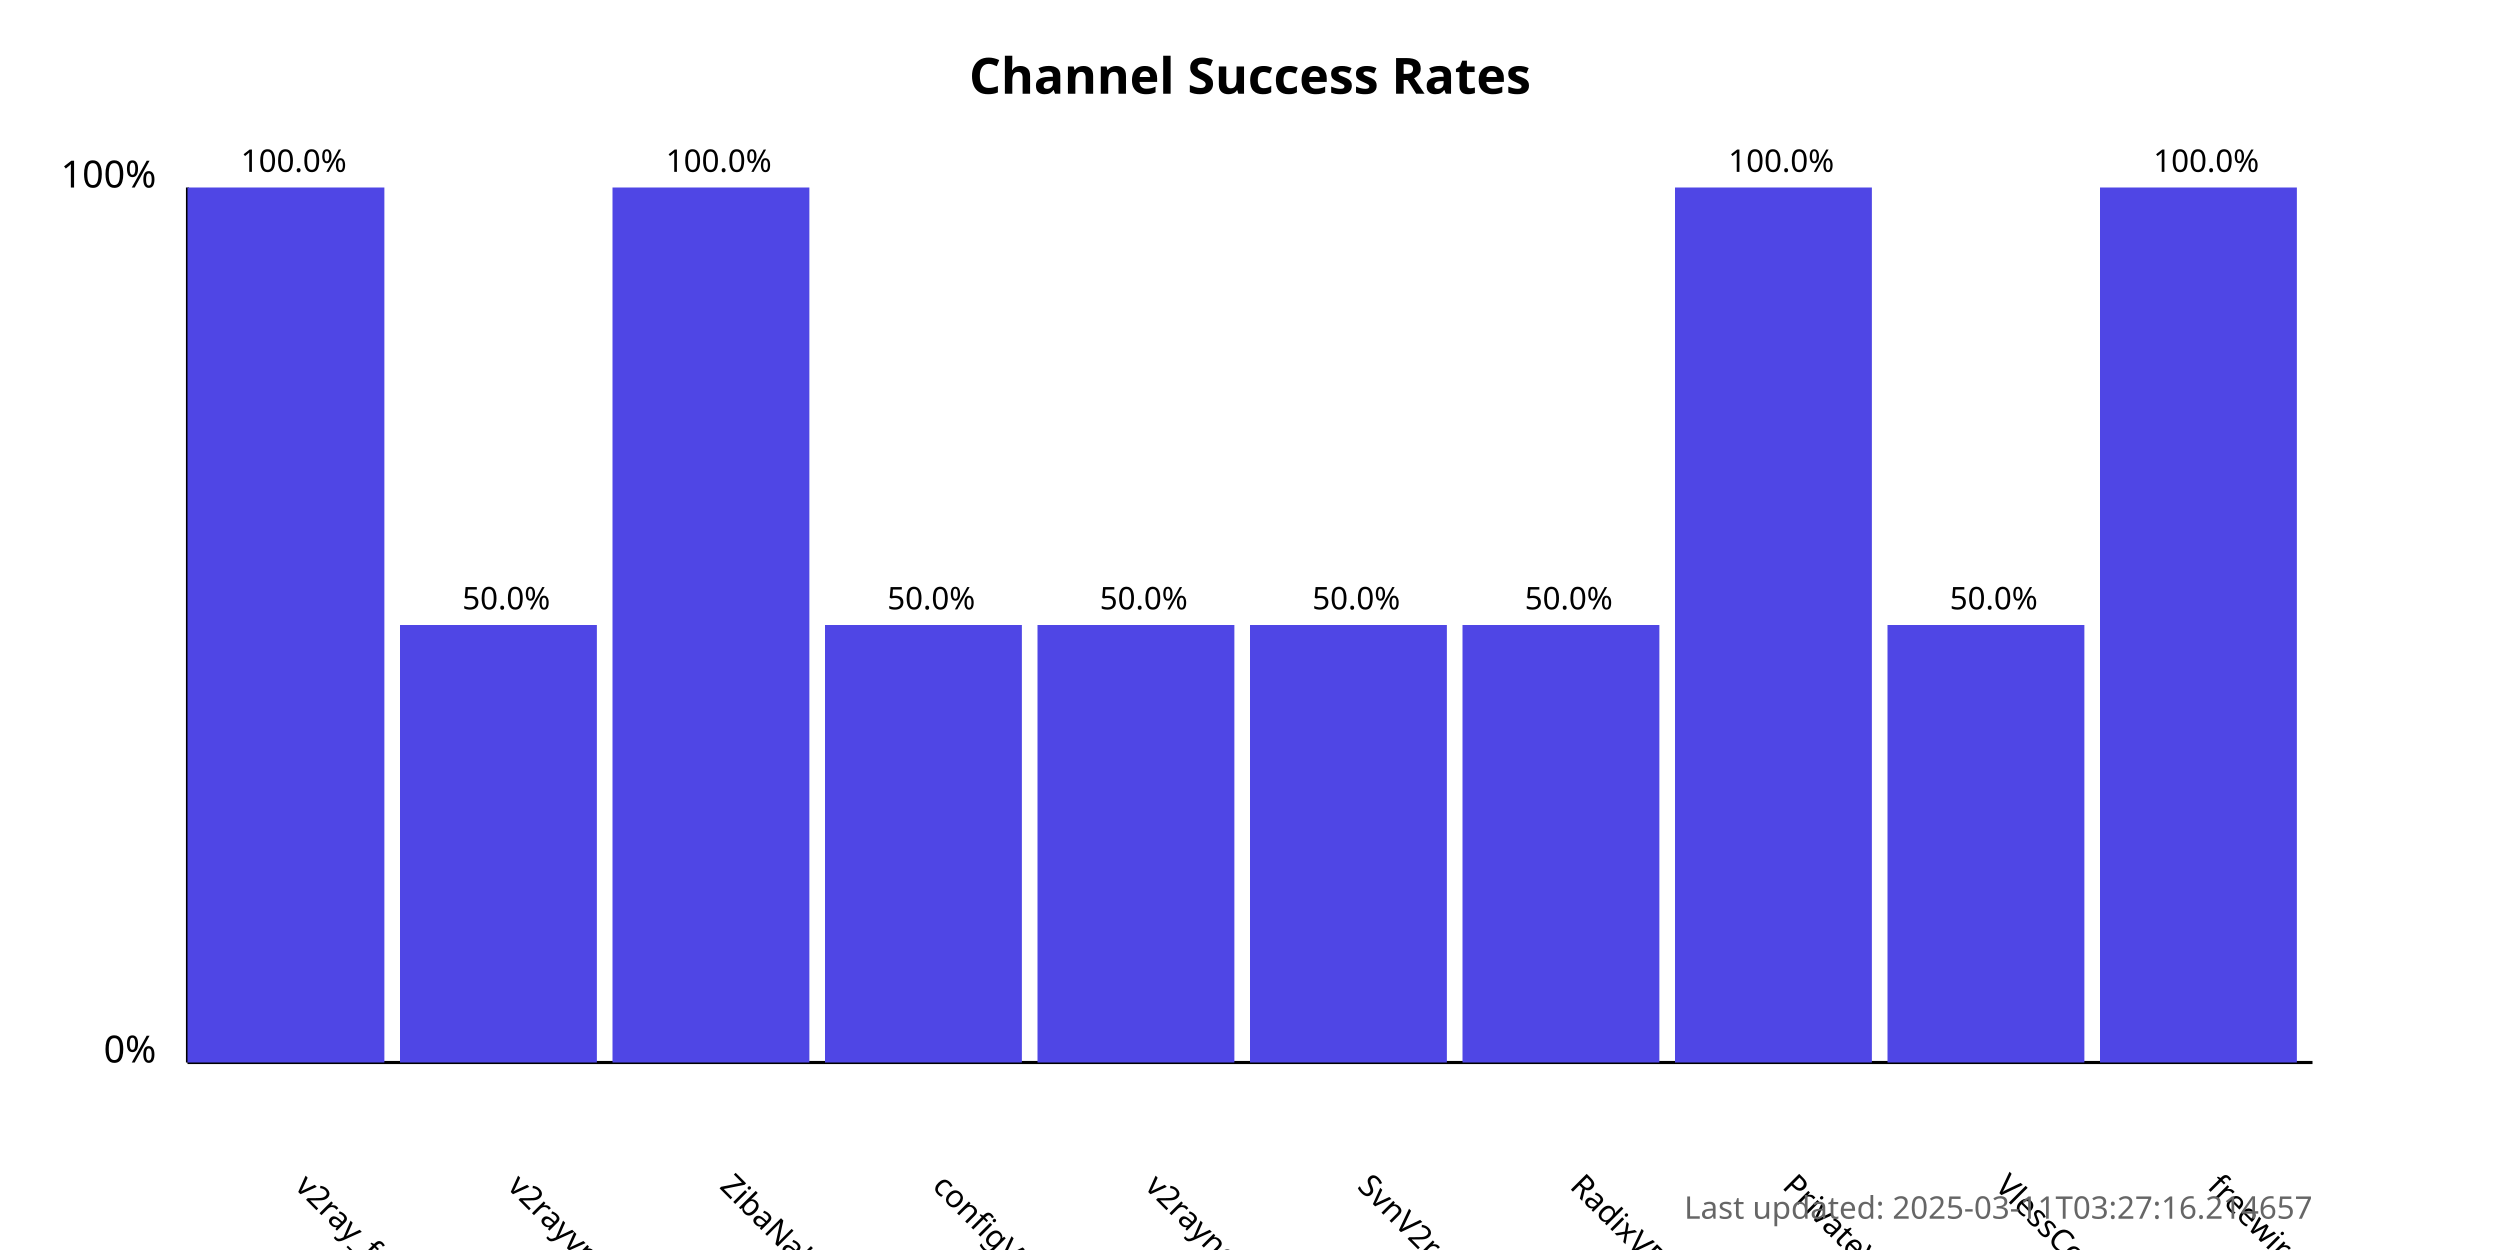
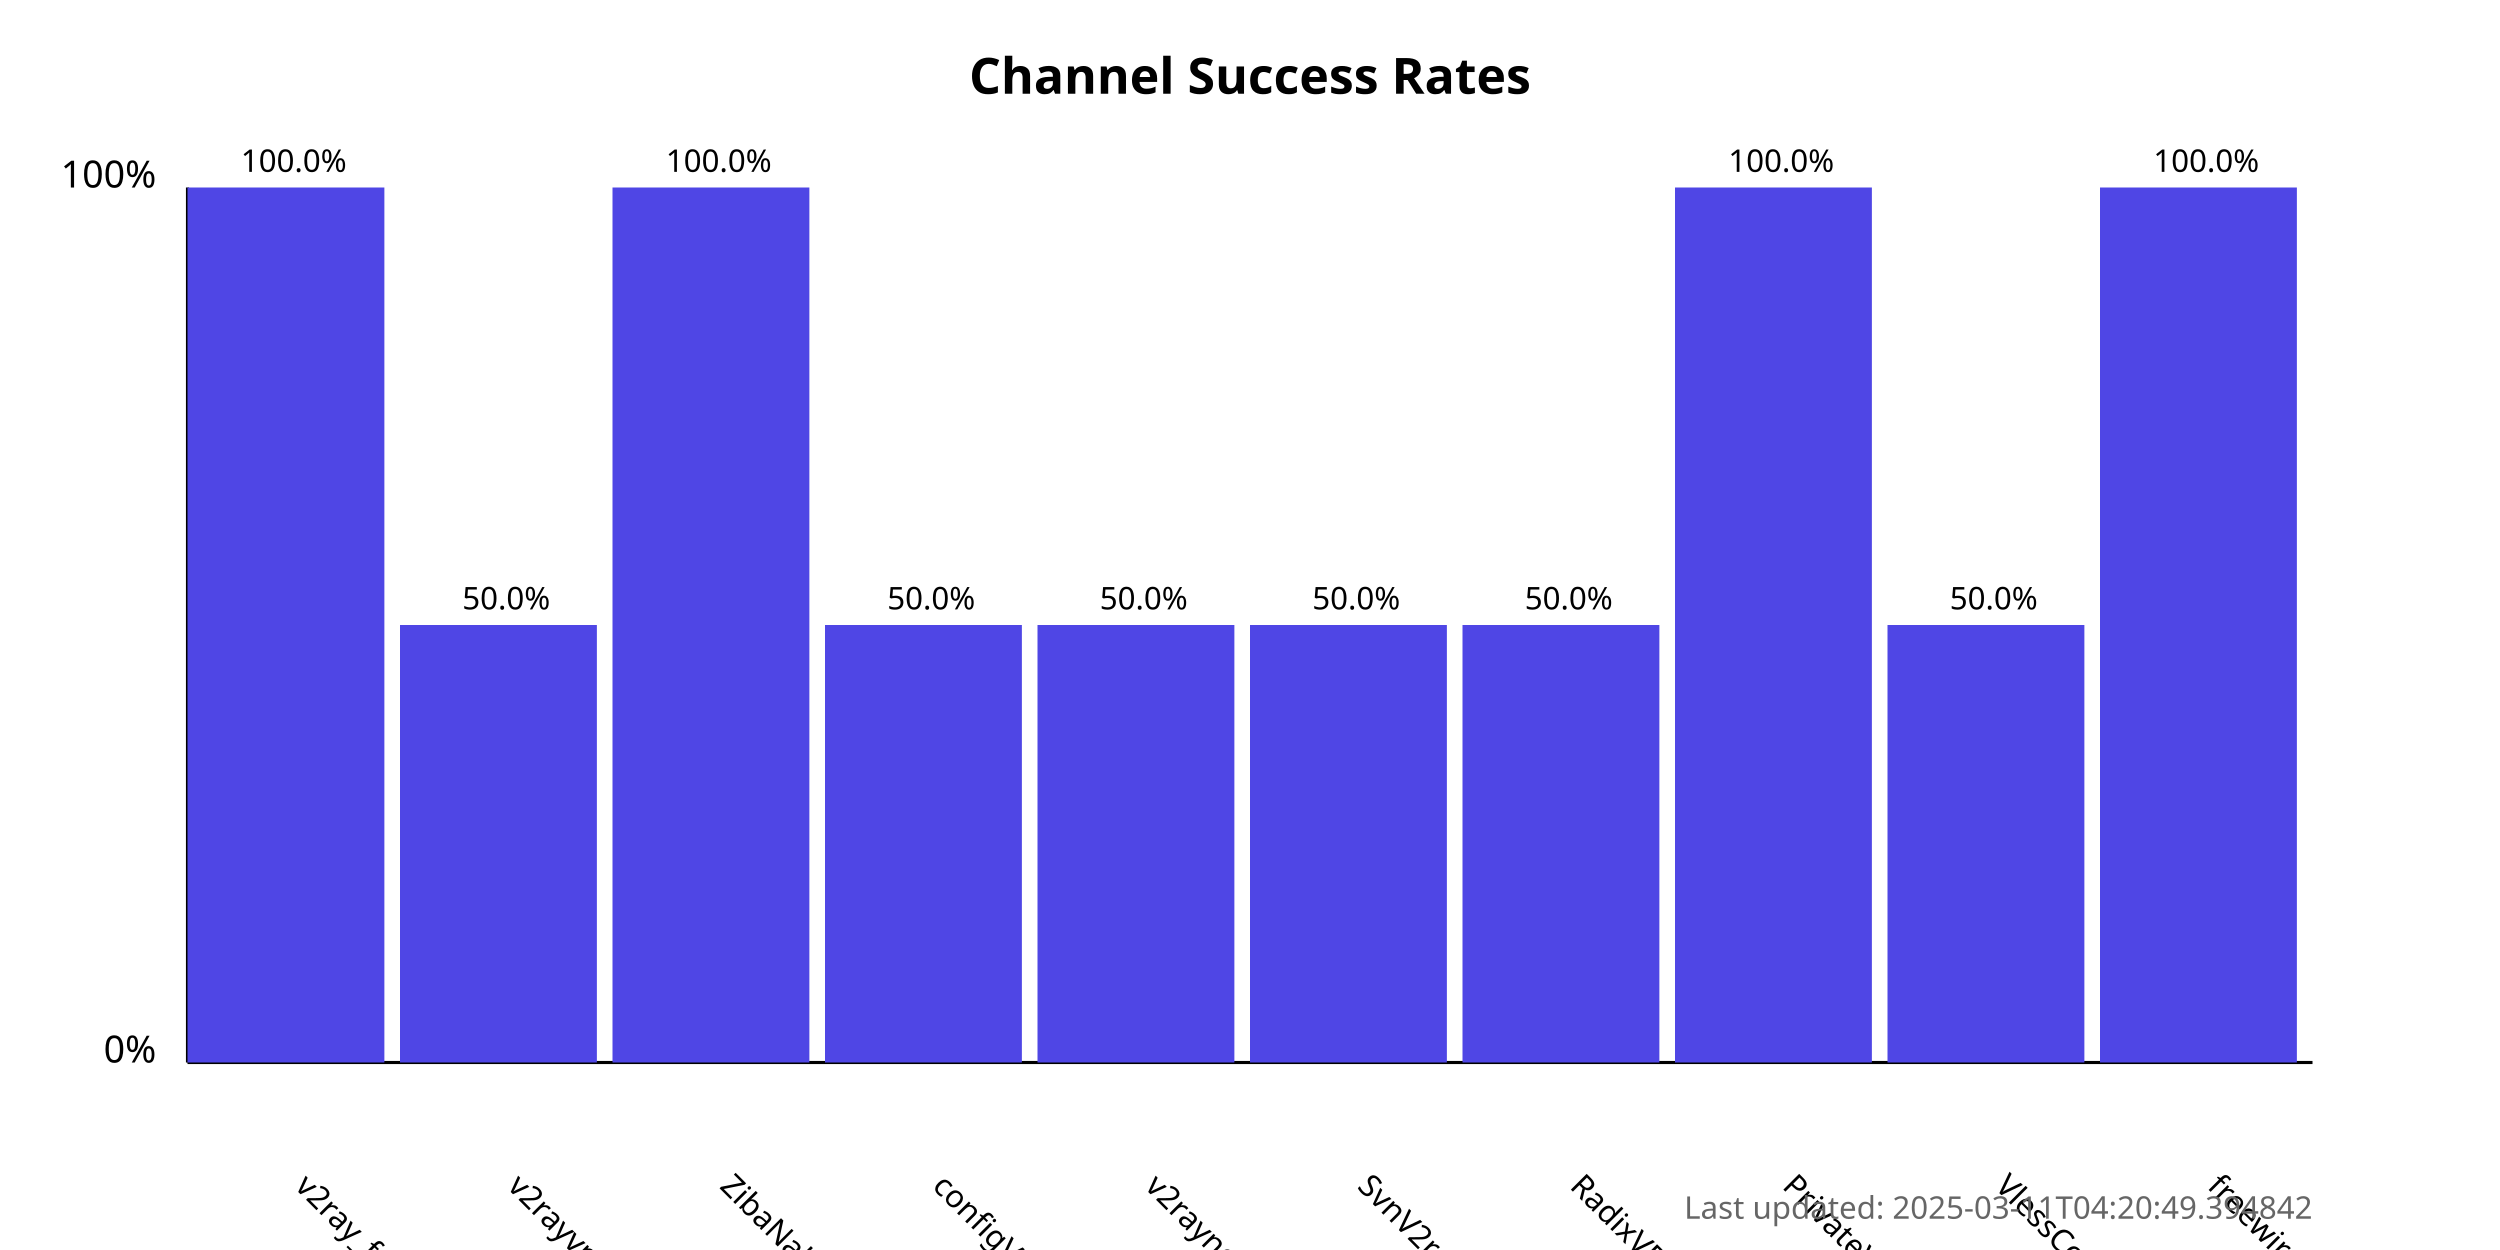
<svg xmlns="http://www.w3.org/2000/svg" width="800" height="400">
  <style>
            .chart-title { font: bold 16px sans-serif; }
            .axis-label { font: 12px sans-serif; }
            .tick-label { font: 10px sans-serif; }
            .bar { fill: #4f46e5; }
            .bar:hover { fill: #6366f1; }
            .timestamp { font: 10px sans-serif; fill: #666; }
        </style>
  <text x="400.0" y="30" text-anchor="middle" class="chart-title">
            Channel Success Rates
        </text>
  <line x1="60" y1="340" x2="60" y2="60" stroke="black" stroke-width="1" />
  <line x1="60" y1="340" x2="740" y2="340" stroke="black" stroke-width="1" />
  <text x="50" y="340" text-anchor="end" class="axis-label">0%</text>
  <text x="50" y="60" text-anchor="end" class="axis-label">100%</text>
  <g>
    <rect x="60" y="60.0" width="63.0" height="280.0" class="bar" />
    <text x="94.0" y="380" transform="rotate(45, 94.0, 380)" text-anchor="start" class="tick-label">
                v2ray_free_conf
            </text>
    <text x="94.0" y="55.0" text-anchor="middle" class="tick-label">
                100.0%
            </text>
  </g>
  <g>
    <rect x="128.0" y="200.0" width="63.0" height="140.0" class="bar" />
    <text x="162.0" y="380" transform="rotate(45, 162.0, 380)" text-anchor="start" class="tick-label">
                v2rayvpno
            </text>
    <text x="162.0" y="195.0" text-anchor="middle" class="tick-label">
                50.0%
            </text>
  </g>
  <g>
    <rect x="196.0" y="60.0" width="63.0" height="280.0" class="bar" />
    <text x="230.0" y="380" transform="rotate(45, 230.0, 380)" text-anchor="start" class="tick-label">
                ZibaNabz
            </text>
    <text x="230.0" y="55.0" text-anchor="middle" class="tick-label">
                100.0%
            </text>
  </g>
  <g>
    <rect x="264.0" y="200.0" width="63.0" height="140.0" class="bar" />
    <text x="298.0" y="380" transform="rotate(45, 298.0, 380)" text-anchor="start" class="tick-label">
                configV2rayForFree
            </text>
    <text x="298.0" y="195.0" text-anchor="middle" class="tick-label">
                50.0%
            </text>
  </g>
  <g>
    <rect x="332.0" y="200.0" width="63.0" height="140.0" class="bar" />
    <text x="366.0" y="380" transform="rotate(45, 366.0, 380)" text-anchor="start" class="tick-label">
                v2rayngvpn
            </text>
    <text x="366.0" y="195.0" text-anchor="middle" class="tick-label">
                50.0%
            </text>
  </g>
  <g>
    <rect x="400.0" y="200.0" width="63.0" height="140.0" class="bar" />
    <text x="434.0" y="380" transform="rotate(45, 434.0, 380)" text-anchor="start" class="tick-label">
                SvnV2ray
            </text>
    <text x="434.0" y="195.0" text-anchor="middle" class="tick-label">
                50.0%
            </text>
  </g>
  <g>
    <rect x="468.0" y="200.0" width="63.0" height="140.0" class="bar" />
    <text x="502.0" y="380" transform="rotate(45, 502.0, 380)" text-anchor="start" class="tick-label">
                RadixVPN
            </text>
    <text x="502.0" y="195.0" text-anchor="middle" class="tick-label">
                50.0%
            </text>
  </g>
  <g>
    <rect x="536.0" y="60.0" width="63.0" height="280.0" class="bar" />
    <text x="570.0" y="380" transform="rotate(45, 570.0, 380)" text-anchor="start" class="tick-label">
                PrivateVPNs
            </text>
    <text x="570.0" y="55.0" text-anchor="middle" class="tick-label">
                100.0%
            </text>
  </g>
  <g>
    <rect x="604.0" y="200.0" width="63.0" height="140.0" class="bar" />
    <text x="638.0" y="380" transform="rotate(45, 638.0, 380)" text-anchor="start" class="tick-label">
                VlessConfig
            </text>
    <text x="638.0" y="195.0" text-anchor="middle" class="tick-label">
                50.0%
            </text>
  </g>
  <g>
    <rect x="672.0" y="60.0" width="63.0" height="280.0" class="bar" />
    <text x="706.0" y="380" transform="rotate(45, 706.0, 380)" text-anchor="start" class="tick-label">
                freewireguard
            </text>
    <text x="706.0" y="55.0" text-anchor="middle" class="tick-label">
                100.0%
            </text>
  </g>
  <text x="740" y="390" text-anchor="end" class="timestamp">
-             Last updated: 2025-03-11T03:27:16.214657
+             Last updated: 2025-03-11T04:20:49.394842
        </text>
</svg>
